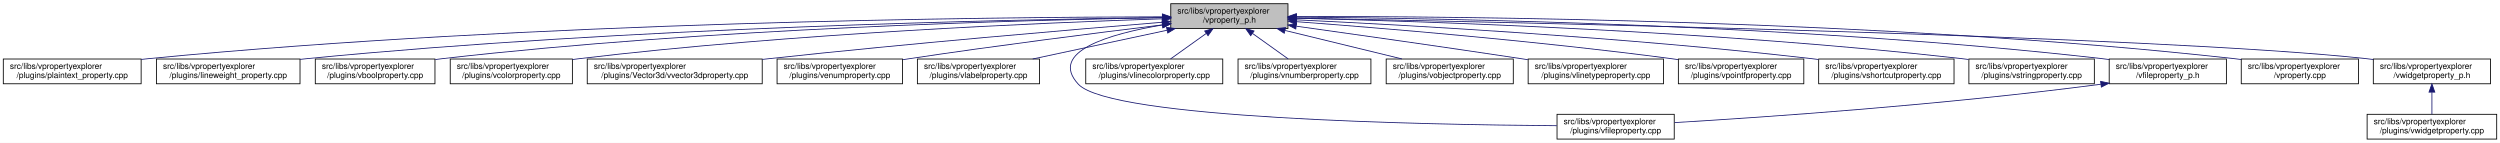
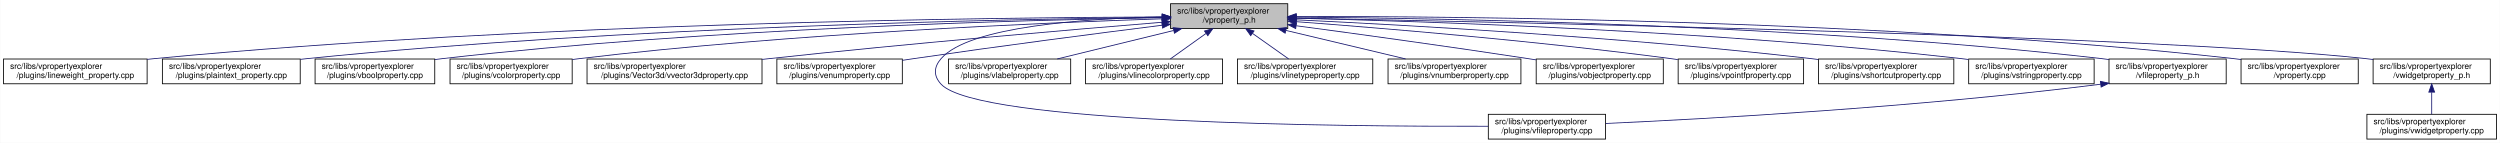
- <svg xmlns="http://www.w3.org/2000/svg" xmlns:xlink="http://www.w3.org/1999/xlink" width="3029pt" height="173pt" viewBox="0.00 0.00 3029.00 173.00">
+ <svg xmlns="http://www.w3.org/2000/svg" xmlns:xlink="http://www.w3.org/1999/xlink" width="3029pt" height="173pt" viewBox="0.00 0.00 3028.50 173.00">
  <g id="graph0" class="graph" transform="scale(1 1) rotate(0) translate(4 169)">
-     <polygon fill="white" stroke="transparent" points="-4,4 -4,-169 3025,-169 3025,4 -4,4" />
+     <polygon fill="white" stroke="transparent" points="-4,4 -4,-169 3024.5,-169 3024.5,4 -4,4" />
    <g id="node1" class="node">
      <g id="a_node1">
        <a xlink:title=" ">
-           <polygon fill="#bfbfbf" stroke="black" points="1414.5,-134.5 1414.5,-164.5 1556.5,-164.5 1556.5,-134.5 1414.5,-134.5" />
-           <text text-anchor="start" x="1422.5" y="-152.5" font-family="Helvetica,sans-Serif" font-size="10.00">src/libs/vpropertyexplorer</text>
-           <text text-anchor="middle" x="1485.5" y="-141.5" font-family="Helvetica,sans-Serif" font-size="10.00">/vproperty_p.h</text>
+           <polygon fill="#bfbfbf" stroke="black" points="1414,-134.5 1414,-164.5 1556,-164.5 1556,-134.5 1414,-134.5" />
+           <text text-anchor="start" x="1422" y="-152.5" font-family="Helvetica,sans-Serif" font-size="10.00">src/libs/vpropertyexplorer</text>
+           <text text-anchor="middle" x="1485" y="-141.5" font-family="Helvetica,sans-Serif" font-size="10.00">/vproperty_p.h</text>
        </a>
      </g>
    </g>
    <g id="node2" class="node">
      <g id="a_node2">
-         <a xlink:href="../../da/d2f/plaintext__property_8cpp.html" target="_top" xlink:title=" ">
-           <polygon fill="white" stroke="black" points="0,-67.5 0,-97.5 167,-97.5 167,-67.5 0,-67.5" />
+         <a xlink:href="../../d9/d33/lineweight__property_8cpp.html" target="_top" xlink:title=" ">
+           <polygon fill="white" stroke="black" points="0,-67.5 0,-97.5 174,-97.5 174,-67.5 0,-67.5" />
          <text text-anchor="start" x="8" y="-85.5" font-family="Helvetica,sans-Serif" font-size="10.00">src/libs/vpropertyexplorer</text>
-           <text text-anchor="middle" x="83.5" y="-74.5" font-family="Helvetica,sans-Serif" font-size="10.00">/plugins/plaintext_property.cpp</text>
+           <text text-anchor="middle" x="87" y="-74.5" font-family="Helvetica,sans-Serif" font-size="10.00">/plugins/lineweight_property.cpp</text>
        </a>
      </g>
    </g>
    <g id="edge1" class="edge">
-       <path fill="none" stroke="midnightblue" d="M1404.23,-148.64C1198.32,-148.28 639.52,-142.87 176.5,-98 173.41,-97.7 170.27,-97.37 167.09,-97" />
-       <polygon fill="midnightblue" stroke="midnightblue" points="1404.35,-152.14 1414.36,-148.65 1404.36,-145.14 1404.35,-152.14" />
+       <path fill="none" stroke="midnightblue" d="M1403.81,-148.48C1198.73,-147.75 643.37,-141.56 183,-98 180.06,-97.72 177.08,-97.41 174.07,-97.08" />
+       <polygon fill="midnightblue" stroke="midnightblue" points="1403.88,-151.98 1413.9,-148.51 1403.91,-144.98 1403.88,-151.98" />
    </g>
    <g id="node3" class="node">
      <g id="a_node3">
-         <a xlink:href="../../d9/d33/lineweight__property_8cpp.html" target="_top" xlink:title=" ">
-           <polygon fill="white" stroke="black" points="185.5,-67.5 185.5,-97.5 359.5,-97.5 359.5,-67.5 185.5,-67.5" />
-           <text text-anchor="start" x="193.5" y="-85.5" font-family="Helvetica,sans-Serif" font-size="10.00">src/libs/vpropertyexplorer</text>
-           <text text-anchor="middle" x="272.5" y="-74.5" font-family="Helvetica,sans-Serif" font-size="10.00">/plugins/lineweight_property.cpp</text>
+         <a xlink:href="../../da/d2f/plaintext__property_8cpp.html" target="_top" xlink:title=" ">
+           <polygon fill="white" stroke="black" points="192.5,-67.5 192.5,-97.5 359.5,-97.5 359.5,-67.5 192.5,-67.5" />
+           <text text-anchor="start" x="200.5" y="-85.5" font-family="Helvetica,sans-Serif" font-size="10.00">src/libs/vpropertyexplorer</text>
+           <text text-anchor="middle" x="276" y="-74.5" font-family="Helvetica,sans-Serif" font-size="10.00">/plugins/plaintext_property.cpp</text>
        </a>
      </g>
    </g>
    <g id="edge2" class="edge">
-       <path fill="none" stroke="midnightblue" d="M1404.26,-147.74C1219.74,-145.37 755.08,-135.83 368.5,-98 365.56,-97.71 362.58,-97.4 359.57,-97.06" />
-       <polygon fill="midnightblue" stroke="midnightblue" points="1404.38,-151.24 1414.42,-147.87 1404.47,-144.24 1404.38,-151.24" />
+       <path fill="none" stroke="midnightblue" d="M1403.74,-147.92C1219.19,-145.92 754.45,-137.07 368,-98 365.27,-97.72 362.49,-97.42 359.69,-97.09" />
+       <polygon fill="midnightblue" stroke="midnightblue" points="1403.87,-151.42 1413.91,-148.02 1403.94,-144.42 1403.87,-151.42" />
    </g>
    <g id="node4" class="node">
      <g id="a_node4">
        <a xlink:href="../../d8/d83/vboolproperty_8cpp.html" target="_top" xlink:title=" ">
-           <polygon fill="white" stroke="black" points="378,-67.5 378,-97.5 523,-97.5 523,-67.5 378,-67.5" />
-           <text text-anchor="start" x="386" y="-85.5" font-family="Helvetica,sans-Serif" font-size="10.00">src/libs/vpropertyexplorer</text>
-           <text text-anchor="middle" x="450.5" y="-74.5" font-family="Helvetica,sans-Serif" font-size="10.00">/plugins/vboolproperty.cpp</text>
+           <polygon fill="white" stroke="black" points="377.5,-67.5 377.5,-97.5 522.5,-97.5 522.5,-67.5 377.5,-67.5" />
+           <text text-anchor="start" x="385.5" y="-85.5" font-family="Helvetica,sans-Serif" font-size="10.00">src/libs/vpropertyexplorer</text>
+           <text text-anchor="middle" x="450" y="-74.5" font-family="Helvetica,sans-Serif" font-size="10.00">/plugins/vboolproperty.cpp</text>
        </a>
      </g>
    </g>
    <g id="edge3" class="edge">
-       <path fill="none" stroke="midnightblue" d="M1404.36,-147.54C1239.55,-144.84 853.96,-134.8 532.5,-98 529.48,-97.65 526.41,-97.27 523.31,-96.85" />
-       <polygon fill="midnightblue" stroke="midnightblue" points="1404.36,-151.04 1414.42,-147.7 1404.48,-144.04 1404.36,-151.04" />
+       <path fill="none" stroke="midnightblue" d="M1403.86,-147.54C1239.05,-144.84 853.46,-134.8 532,-98 528.98,-97.65 525.91,-97.27 522.81,-96.85" />
+       <polygon fill="midnightblue" stroke="midnightblue" points="1403.86,-151.04 1413.92,-147.7 1403.98,-144.04 1403.86,-151.04" />
    </g>
    <g id="node5" class="node">
      <g id="a_node5">
        <a xlink:href="../../d0/d6b/vcolorproperty_8cpp.html" target="_top" xlink:title=" ">
-           <polygon fill="white" stroke="black" points="541.5,-67.5 541.5,-97.5 689.5,-97.5 689.5,-67.5 541.5,-67.5" />
-           <text text-anchor="start" x="549.5" y="-85.5" font-family="Helvetica,sans-Serif" font-size="10.00">src/libs/vpropertyexplorer</text>
-           <text text-anchor="middle" x="615.5" y="-74.5" font-family="Helvetica,sans-Serif" font-size="10.00">/plugins/vcolorproperty.cpp</text>
+           <polygon fill="white" stroke="black" points="541,-67.5 541,-97.5 689,-97.5 689,-67.5 541,-67.5" />
+           <text text-anchor="start" x="549" y="-85.5" font-family="Helvetica,sans-Serif" font-size="10.00">src/libs/vpropertyexplorer</text>
+           <text text-anchor="middle" x="615" y="-74.5" font-family="Helvetica,sans-Serif" font-size="10.00">/plugins/vcolorproperty.cpp</text>
        </a>
      </g>
    </g>
    <g id="edge4" class="edge">
-       <path fill="none" stroke="midnightblue" d="M1404.44,-146.21C1261.45,-141.52 955.24,-128.57 698.5,-98 695.59,-97.65 692.64,-97.27 689.65,-96.87" />
-       <polygon fill="midnightblue" stroke="midnightblue" points="1404.34,-149.71 1414.45,-146.53 1404.57,-142.71 1404.34,-149.71" />
+       <path fill="none" stroke="midnightblue" d="M1403.94,-146.21C1260.95,-141.52 954.74,-128.57 698,-98 695.09,-97.65 692.14,-97.27 689.15,-96.87" />
+       <polygon fill="midnightblue" stroke="midnightblue" points="1403.84,-149.71 1413.95,-146.53 1404.07,-142.71 1403.84,-149.71" />
    </g>
    <g id="node6" class="node">
      <g id="a_node6">
        <a xlink:href="../../d2/d8f/vvector3dproperty_8cpp.html" target="_top" xlink:title=" ">
-           <polygon fill="white" stroke="black" points="707.5,-67.5 707.5,-97.5 919.5,-97.5 919.5,-67.5 707.5,-67.5" />
-           <text text-anchor="start" x="715.5" y="-85.5" font-family="Helvetica,sans-Serif" font-size="10.00">src/libs/vpropertyexplorer</text>
-           <text text-anchor="middle" x="813.5" y="-74.5" font-family="Helvetica,sans-Serif" font-size="10.00">/plugins/Vector3d/vvector3dproperty.cpp</text>
+           <polygon fill="white" stroke="black" points="707,-67.5 707,-97.5 919,-97.5 919,-67.5 707,-67.5" />
+           <text text-anchor="start" x="715" y="-85.5" font-family="Helvetica,sans-Serif" font-size="10.00">src/libs/vpropertyexplorer</text>
+           <text text-anchor="middle" x="813" y="-74.5" font-family="Helvetica,sans-Serif" font-size="10.00">/plugins/Vector3d/vvector3dproperty.cpp</text>
        </a>
      </g>
    </g>
    <g id="edge5" class="edge">
-       <path fill="none" stroke="midnightblue" d="M1403.97,-142.01C1295.37,-133.15 1097.3,-116.29 928.5,-98 925.6,-97.69 922.66,-97.36 919.69,-97.03" />
-       <polygon fill="midnightblue" stroke="midnightblue" points="1403.95,-145.52 1414.2,-142.84 1404.52,-138.54 1403.95,-145.52" />
+       <path fill="none" stroke="midnightblue" d="M1403.47,-142.01C1294.87,-133.15 1096.8,-116.29 928,-98 925.1,-97.69 922.16,-97.36 919.19,-97.03" />
+       <polygon fill="midnightblue" stroke="midnightblue" points="1403.45,-145.52 1413.7,-142.84 1404.02,-138.54 1403.45,-145.52" />
    </g>
    <g id="node7" class="node">
      <g id="a_node7">
        <a xlink:href="../../d3/d60/venumproperty_8cpp.html" target="_top" xlink:title=" ">
-           <polygon fill="white" stroke="black" points="937.5,-67.5 937.5,-97.5 1089.5,-97.5 1089.5,-67.5 937.5,-67.5" />
-           <text text-anchor="start" x="945.5" y="-85.5" font-family="Helvetica,sans-Serif" font-size="10.00">src/libs/vpropertyexplorer</text>
-           <text text-anchor="middle" x="1013.5" y="-74.5" font-family="Helvetica,sans-Serif" font-size="10.00">/plugins/venumproperty.cpp</text>
+           <polygon fill="white" stroke="black" points="937,-67.5 937,-97.5 1089,-97.5 1089,-67.5 937,-67.5" />
+           <text text-anchor="start" x="945" y="-85.5" font-family="Helvetica,sans-Serif" font-size="10.00">src/libs/vpropertyexplorer</text>
+           <text text-anchor="middle" x="1013" y="-74.5" font-family="Helvetica,sans-Serif" font-size="10.00">/plugins/venumproperty.cpp</text>
        </a>
      </g>
    </g>
    <g id="edge6" class="edge">
-       <path fill="none" stroke="midnightblue" d="M1404.12,-138.82C1325.72,-129.27 1203.82,-113.85 1098.5,-98 1095.69,-97.58 1092.82,-97.14 1089.93,-96.68" />
-       <polygon fill="midnightblue" stroke="midnightblue" points="1404.06,-142.34 1414.41,-140.07 1404.91,-135.39 1404.06,-142.34" />
+       <path fill="none" stroke="midnightblue" d="M1403.64,-138.42C1326.24,-128.67 1206.57,-113.19 1103,-98 1098.46,-97.33 1093.79,-96.63 1089.09,-95.91" />
+       <polygon fill="midnightblue" stroke="midnightblue" points="1403.45,-141.93 1413.81,-139.7 1404.32,-134.98 1403.45,-141.93" />
    </g>
    <g id="node8" class="node">
      <g id="a_node8">
-         <a xlink:href="../../d6/ddf/vlabelproperty_8cpp.html" target="_top" xlink:title=" ">
-           <polygon fill="white" stroke="black" points="1107.5,-67.5 1107.5,-97.5 1255.5,-97.5 1255.5,-67.5 1107.5,-67.5" />
-           <text text-anchor="start" x="1115.5" y="-85.5" font-family="Helvetica,sans-Serif" font-size="10.00">src/libs/vpropertyexplorer</text>
-           <text text-anchor="middle" x="1181.5" y="-74.5" font-family="Helvetica,sans-Serif" font-size="10.00">/plugins/vlabelproperty.cpp</text>
+         <a xlink:href="../../d7/dd2/vfileproperty_8cpp.html" target="_top" xlink:title=" ">
+           <polygon fill="white" stroke="black" points="1799,-0.5 1799,-30.5 1941,-30.5 1941,-0.5 1799,-0.5" />
+           <text text-anchor="start" x="1807" y="-18.5" font-family="Helvetica,sans-Serif" font-size="10.00">src/libs/vpropertyexplorer</text>
+           <text text-anchor="middle" x="1870" y="-7.5" font-family="Helvetica,sans-Serif" font-size="10.00">/plugins/vfileproperty.cpp</text>
        </a>
      </g>
    </g>
    <g id="edge7" class="edge">
-       <path fill="none" stroke="midnightblue" d="M1410.12,-132.38C1360.12,-121.69 1295.13,-107.8 1247.23,-97.55" />
-       <polygon fill="midnightblue" stroke="midnightblue" points="1409.4,-135.81 1419.91,-134.48 1410.86,-128.96 1409.4,-135.81" />
+       <path fill="none" stroke="midnightblue" d="M1403.86,-148.53C1311.78,-146.64 1169.94,-137.2 1136,-98 1126.98,-87.58 1126.6,-77.07 1136,-67 1180.62,-19.21 1623.4,-15.56 1798.89,-16.02" />
+       <polygon fill="midnightblue" stroke="midnightblue" points="1403.93,-152.03 1414,-148.71 1404.06,-145.03 1403.93,-152.03" />
    </g>
    <g id="node9" class="node">
      <g id="a_node9">
-         <a xlink:href="../../d7/dd2/vfileproperty_8cpp.html" target="_top" xlink:title=" ">
-           <polygon fill="white" stroke="black" points="1882.5,-0.5 1882.5,-30.5 2024.5,-30.5 2024.5,-0.5 1882.5,-0.5" />
-           <text text-anchor="start" x="1890.5" y="-18.5" font-family="Helvetica,sans-Serif" font-size="10.00">src/libs/vpropertyexplorer</text>
-           <text text-anchor="middle" x="1953.5" y="-7.5" font-family="Helvetica,sans-Serif" font-size="10.00">/plugins/vfileproperty.cpp</text>
+         <a xlink:href="../../d6/ddf/vlabelproperty_8cpp.html" target="_top" xlink:title=" ">
+           <polygon fill="white" stroke="black" points="1145,-67.5 1145,-97.5 1293,-97.5 1293,-67.5 1145,-67.5" />
+           <text text-anchor="start" x="1153" y="-85.5" font-family="Helvetica,sans-Serif" font-size="10.00">src/libs/vpropertyexplorer</text>
+           <text text-anchor="middle" x="1219" y="-74.5" font-family="Helvetica,sans-Serif" font-size="10.00">/plugins/vlabelproperty.cpp</text>
        </a>
      </g>
    </g>
    <g id="edge8" class="edge">
-       <path fill="none" stroke="midnightblue" d="M1404.18,-138.72C1339.74,-127.82 1266.12,-106.31 1302.5,-67 1341.24,-25.14 1721.39,-17.89 1882.22,-16.7" />
-       <polygon fill="midnightblue" stroke="midnightblue" points="1404,-142.23 1414.43,-140.38 1405.12,-135.32 1404,-142.23" />
+       <path fill="none" stroke="midnightblue" d="M1417.69,-132.05C1374.2,-121.43 1318.2,-107.74 1276.75,-97.61" />
+       <polygon fill="midnightblue" stroke="midnightblue" points="1417.06,-135.5 1427.61,-134.48 1418.73,-128.7 1417.06,-135.5" />
    </g>
    <g id="node10" class="node">
      <g id="a_node10">
        <a xlink:href="../../dd/d22/vlinecolorproperty_8cpp.html" target="_top" xlink:title=" ">
-           <polygon fill="white" stroke="black" points="1311.5,-67.5 1311.5,-97.5 1477.5,-97.5 1477.5,-67.5 1311.5,-67.5" />
-           <text text-anchor="start" x="1319.5" y="-85.5" font-family="Helvetica,sans-Serif" font-size="10.00">src/libs/vpropertyexplorer</text>
-           <text text-anchor="middle" x="1394.5" y="-74.5" font-family="Helvetica,sans-Serif" font-size="10.00">/plugins/vlinecolorproperty.cpp</text>
+           <polygon fill="white" stroke="black" points="1311,-67.5 1311,-97.5 1477,-97.5 1477,-67.5 1311,-67.5" />
+           <text text-anchor="start" x="1319" y="-85.5" font-family="Helvetica,sans-Serif" font-size="10.00">src/libs/vpropertyexplorer</text>
+           <text text-anchor="middle" x="1394" y="-74.5" font-family="Helvetica,sans-Serif" font-size="10.00">/plugins/vlinecolorproperty.cpp</text>
        </a>
      </g>
    </g>
    <g id="edge9" class="edge">
-       <path fill="none" stroke="midnightblue" d="M1457.43,-128.45C1443.43,-118.45 1426.84,-106.6 1414.21,-97.58" />
-       <polygon fill="midnightblue" stroke="midnightblue" points="1455.58,-131.43 1465.75,-134.4 1459.65,-125.74 1455.58,-131.43" />
+       <path fill="none" stroke="midnightblue" d="M1456.93,-128.45C1442.93,-118.45 1426.34,-106.6 1413.71,-97.58" />
+       <polygon fill="midnightblue" stroke="midnightblue" points="1455.08,-131.43 1465.25,-134.4 1459.15,-125.74 1455.08,-131.43" />
    </g>
    <g id="node11" class="node">
      <g id="a_node11">
-         <a xlink:href="../../d7/dda/vnumberproperty_8cpp.html" target="_top" xlink:title=" ">
-           <polygon fill="white" stroke="black" points="1496,-67.5 1496,-97.5 1657,-97.5 1657,-67.5 1496,-67.5" />
-           <text text-anchor="start" x="1504" y="-85.5" font-family="Helvetica,sans-Serif" font-size="10.00">src/libs/vpropertyexplorer</text>
-           <text text-anchor="middle" x="1576.5" y="-74.5" font-family="Helvetica,sans-Serif" font-size="10.00">/plugins/vnumberproperty.cpp</text>
+         <a xlink:href="../../dc/d32/vlinetypeproperty_8cpp.html" target="_top" xlink:title=" ">
+           <polygon fill="white" stroke="black" points="1495,-67.5 1495,-97.5 1659,-97.5 1659,-67.5 1495,-67.5" />
+           <text text-anchor="start" x="1503" y="-85.5" font-family="Helvetica,sans-Serif" font-size="10.00">src/libs/vpropertyexplorer</text>
+           <text text-anchor="middle" x="1577" y="-74.5" font-family="Helvetica,sans-Serif" font-size="10.00">/plugins/vlinetypeproperty.cpp</text>
        </a>
      </g>
    </g>
    <g id="edge10" class="edge">
-       <path fill="none" stroke="midnightblue" d="M1513.57,-128.45C1527.57,-118.45 1544.16,-106.6 1556.79,-97.58" />
-       <polygon fill="midnightblue" stroke="midnightblue" points="1511.35,-125.74 1505.25,-134.4 1515.42,-131.43 1511.35,-125.74" />
+       <path fill="none" stroke="midnightblue" d="M1513.38,-128.45C1527.53,-118.45 1544.31,-106.6 1557.08,-97.58" />
+       <polygon fill="midnightblue" stroke="midnightblue" points="1511.11,-125.77 1504.96,-134.4 1515.15,-131.48 1511.11,-125.77" />
    </g>
    <g id="node12" class="node">
      <g id="a_node12">
-         <a xlink:href="../../d5/d66/vobjectproperty_8cpp.html" target="_top" xlink:title=" ">
-           <polygon fill="white" stroke="black" points="1675.5,-67.5 1675.5,-97.5 1829.5,-97.5 1829.5,-67.5 1675.5,-67.5" />
-           <text text-anchor="start" x="1683.5" y="-85.5" font-family="Helvetica,sans-Serif" font-size="10.00">src/libs/vpropertyexplorer</text>
-           <text text-anchor="middle" x="1752.5" y="-74.5" font-family="Helvetica,sans-Serif" font-size="10.00">/plugins/vobjectproperty.cpp</text>
+         <a xlink:href="../../d7/dda/vnumberproperty_8cpp.html" target="_top" xlink:title=" ">
+           <polygon fill="white" stroke="black" points="1677.5,-67.5 1677.5,-97.5 1838.5,-97.5 1838.5,-67.5 1677.5,-67.5" />
+           <text text-anchor="start" x="1685.5" y="-85.5" font-family="Helvetica,sans-Serif" font-size="10.00">src/libs/vpropertyexplorer</text>
+           <text text-anchor="middle" x="1758" y="-74.5" font-family="Helvetica,sans-Serif" font-size="10.00">/plugins/vnumberproperty.cpp</text>
        </a>
      </g>
    </g>
    <g id="edge11" class="edge">
-       <path fill="none" stroke="midnightblue" d="M1553.07,-132.05C1596.72,-121.43 1652.92,-107.74 1694.54,-97.61" />
-       <polygon fill="midnightblue" stroke="midnightblue" points="1551.99,-128.71 1543.11,-134.48 1553.65,-135.51 1551.99,-128.71" />
+       <path fill="none" stroke="midnightblue" d="M1553.8,-132.12C1598.47,-121.48 1656.1,-107.76 1698.73,-97.61" />
+       <polygon fill="midnightblue" stroke="midnightblue" points="1552.82,-128.75 1543.9,-134.48 1554.44,-135.56 1552.82,-128.75" />
    </g>
    <g id="node13" class="node">
      <g id="a_node13">
-         <a xlink:href="../../dc/d32/vlinetypeproperty_8cpp.html" target="_top" xlink:title=" ">
-           <polygon fill="white" stroke="black" points="1847.5,-67.5 1847.5,-97.5 2011.5,-97.5 2011.5,-67.5 1847.5,-67.5" />
-           <text text-anchor="start" x="1855.5" y="-85.5" font-family="Helvetica,sans-Serif" font-size="10.00">src/libs/vpropertyexplorer</text>
-           <text text-anchor="middle" x="1929.5" y="-74.5" font-family="Helvetica,sans-Serif" font-size="10.00">/plugins/vlinetypeproperty.cpp</text>
+         <a xlink:href="../../d5/d66/vobjectproperty_8cpp.html" target="_top" xlink:title=" ">
+           <polygon fill="white" stroke="black" points="1857,-67.5 1857,-97.5 2011,-97.5 2011,-67.5 1857,-67.5" />
+           <text text-anchor="start" x="1865" y="-85.5" font-family="Helvetica,sans-Serif" font-size="10.00">src/libs/vpropertyexplorer</text>
+           <text text-anchor="middle" x="1934" y="-74.5" font-family="Helvetica,sans-Serif" font-size="10.00">/plugins/vobjectproperty.cpp</text>
        </a>
      </g>
    </g>
    <g id="edge12" class="edge">
-       <path fill="none" stroke="midnightblue" d="M1566.84,-137.24C1638.42,-127.24 1745.44,-112.07 1838.5,-98 1841.35,-97.57 1844.24,-97.13 1847.17,-96.68" />
-       <polygon fill="midnightblue" stroke="midnightblue" points="1565.96,-133.83 1556.54,-138.68 1566.93,-140.76 1565.96,-133.83" />
+       <path fill="none" stroke="midnightblue" d="M1566.28,-137.79C1639.71,-127.96 1750.7,-112.74 1847,-98 1850.18,-97.51 1853.42,-97.01 1856.7,-96.49" />
+       <polygon fill="midnightblue" stroke="midnightblue" points="1565.62,-134.35 1556.17,-139.14 1566.55,-141.28 1565.62,-134.35" />
    </g>
    <g id="node14" class="node">
      <g id="a_node14">
        <a xlink:href="../../d2/dec/vpointfproperty_8cpp.html" target="_top" xlink:title=" ">
-           <polygon fill="white" stroke="black" points="2029.5,-67.5 2029.5,-97.5 2181.5,-97.5 2181.5,-67.5 2029.5,-67.5" />
-           <text text-anchor="start" x="2037.5" y="-85.5" font-family="Helvetica,sans-Serif" font-size="10.00">src/libs/vpropertyexplorer</text>
-           <text text-anchor="middle" x="2105.5" y="-74.5" font-family="Helvetica,sans-Serif" font-size="10.00">/plugins/vpointfproperty.cpp</text>
+           <polygon fill="white" stroke="black" points="2029,-67.5 2029,-97.5 2181,-97.5 2181,-67.5 2029,-67.5" />
+           <text text-anchor="start" x="2037" y="-85.5" font-family="Helvetica,sans-Serif" font-size="10.00">src/libs/vpropertyexplorer</text>
+           <text text-anchor="middle" x="2105" y="-74.5" font-family="Helvetica,sans-Serif" font-size="10.00">/plugins/vpointfproperty.cpp</text>
        </a>
      </g>
    </g>
    <g id="edge13" class="edge">
-       <path fill="none" stroke="midnightblue" d="M1566.87,-142.72C1671.92,-134.83 1860.28,-119.2 2020.5,-98 2023.32,-97.63 2026.19,-97.23 2029.09,-96.81" />
-       <polygon fill="midnightblue" stroke="midnightblue" points="1566.37,-139.25 1556.65,-143.49 1566.89,-146.23 1566.37,-139.25" />
+       <path fill="none" stroke="midnightblue" d="M1566.37,-142.72C1671.42,-134.83 1859.78,-119.2 2020,-98 2022.82,-97.63 2025.69,-97.23 2028.59,-96.81" />
+       <polygon fill="midnightblue" stroke="midnightblue" points="1565.87,-139.25 1556.15,-143.49 1566.39,-146.23 1565.87,-139.25" />
    </g>
    <g id="node15" class="node">
      <g id="a_node15">
        <a xlink:href="../../de/d34/vshortcutproperty_8cpp.html" target="_top" xlink:title=" ">
-           <polygon fill="white" stroke="black" points="2199.5,-67.5 2199.5,-97.5 2363.5,-97.5 2363.5,-67.5 2199.5,-67.5" />
-           <text text-anchor="start" x="2207.5" y="-85.5" font-family="Helvetica,sans-Serif" font-size="10.00">src/libs/vpropertyexplorer</text>
-           <text text-anchor="middle" x="2281.5" y="-74.5" font-family="Helvetica,sans-Serif" font-size="10.00">/plugins/vshortcutproperty.cpp</text>
+           <polygon fill="white" stroke="black" points="2199,-67.5 2199,-97.5 2363,-97.5 2363,-67.5 2199,-67.5" />
+           <text text-anchor="start" x="2207" y="-85.5" font-family="Helvetica,sans-Serif" font-size="10.00">src/libs/vpropertyexplorer</text>
+           <text text-anchor="middle" x="2281" y="-74.5" font-family="Helvetica,sans-Serif" font-size="10.00">/plugins/vshortcutproperty.cpp</text>
        </a>
      </g>
    </g>
    <g id="edge14" class="edge">
-       <path fill="none" stroke="midnightblue" d="M1566.73,-144.97C1698.14,-138.74 1965.36,-123.95 2190.5,-98 2193.36,-97.67 2196.27,-97.32 2199.2,-96.94" />
-       <polygon fill="midnightblue" stroke="midnightblue" points="1566.56,-141.47 1556.74,-145.44 1566.89,-148.46 1566.56,-141.47" />
+       <path fill="none" stroke="midnightblue" d="M1566.23,-144.97C1697.64,-138.74 1964.86,-123.95 2190,-98 2192.86,-97.67 2195.77,-97.32 2198.7,-96.94" />
+       <polygon fill="midnightblue" stroke="midnightblue" points="1566.06,-141.47 1556.24,-145.44 1566.39,-148.46 1566.06,-141.47" />
    </g>
    <g id="node16" class="node">
      <g id="a_node16">
        <a xlink:href="../../dc/d18/vstringproperty_8cpp.html" target="_top" xlink:title=" ">
-           <polygon fill="white" stroke="black" points="2381.5,-67.5 2381.5,-97.5 2533.5,-97.5 2533.5,-67.5 2381.5,-67.5" />
-           <text text-anchor="start" x="2389.5" y="-85.5" font-family="Helvetica,sans-Serif" font-size="10.00">src/libs/vpropertyexplorer</text>
-           <text text-anchor="middle" x="2457.5" y="-74.5" font-family="Helvetica,sans-Serif" font-size="10.00">/plugins/vstringproperty.cpp</text>
+           <polygon fill="white" stroke="black" points="2381,-67.5 2381,-97.5 2533,-97.5 2533,-67.5 2381,-67.5" />
+           <text text-anchor="start" x="2389" y="-85.5" font-family="Helvetica,sans-Serif" font-size="10.00">src/libs/vpropertyexplorer</text>
+           <text text-anchor="middle" x="2457" y="-74.5" font-family="Helvetica,sans-Serif" font-size="10.00">/plugins/vstringproperty.cpp</text>
        </a>
      </g>
    </g>
    <g id="edge15" class="edge">
-       <path fill="none" stroke="midnightblue" d="M1566.74,-146.92C1723.17,-143.2 2076.88,-131.52 2372.5,-98 2375.33,-97.68 2378.2,-97.33 2381.1,-96.95" />
-       <polygon fill="midnightblue" stroke="midnightblue" points="1566.64,-143.42 1556.73,-147.15 1566.81,-150.42 1566.64,-143.42" />
+       <path fill="none" stroke="midnightblue" d="M1566.24,-146.92C1722.67,-143.2 2076.38,-131.52 2372,-98 2374.83,-97.68 2377.7,-97.33 2380.6,-96.95" />
+       <polygon fill="midnightblue" stroke="midnightblue" points="1566.14,-143.42 1556.23,-147.15 1566.31,-150.42 1566.14,-143.42" />
    </g>
    <g id="node17" class="node">
      <g id="a_node17">
        <a xlink:href="../../dc/de7/vfileproperty__p_8h.html" target="_top" xlink:title=" ">
-           <polygon fill="white" stroke="black" points="2551.5,-67.5 2551.5,-97.5 2693.5,-97.5 2693.5,-67.5 2551.5,-67.5" />
-           <text text-anchor="start" x="2559.5" y="-85.5" font-family="Helvetica,sans-Serif" font-size="10.00">src/libs/vpropertyexplorer</text>
-           <text text-anchor="middle" x="2622.5" y="-74.5" font-family="Helvetica,sans-Serif" font-size="10.00">/vfileproperty_p.h</text>
+           <polygon fill="white" stroke="black" points="2551,-67.5 2551,-97.5 2693,-97.5 2693,-67.5 2551,-67.5" />
+           <text text-anchor="start" x="2559" y="-85.5" font-family="Helvetica,sans-Serif" font-size="10.00">src/libs/vpropertyexplorer</text>
+           <text text-anchor="middle" x="2622" y="-74.5" font-family="Helvetica,sans-Serif" font-size="10.00">/vfileproperty_p.h</text>
        </a>
      </g>
    </g>
    <g id="edge16" class="edge">
-       <path fill="none" stroke="midnightblue" d="M1566.63,-148.25C1744.14,-146.92 2180.13,-139.31 2542.5,-98 2545.45,-97.66 2548.45,-97.29 2551.47,-96.87" />
-       <polygon fill="midnightblue" stroke="midnightblue" points="1566.56,-144.75 1556.58,-148.32 1566.61,-151.75 1566.56,-144.75" />
+       <path fill="none" stroke="midnightblue" d="M1566.13,-148.25C1743.64,-146.92 2179.63,-139.31 2542,-98 2544.95,-97.66 2547.95,-97.29 2550.97,-96.87" />
+       <polygon fill="midnightblue" stroke="midnightblue" points="1566.06,-144.75 1556.08,-148.32 1566.11,-151.75 1566.06,-144.75" />
    </g>
    <g id="node18" class="node">
      <g id="a_node18">
        <a xlink:href="../../d8/dd2/vproperty_8cpp.html" target="_top" xlink:title=" ">
-           <polygon fill="white" stroke="black" points="2711.5,-67.5 2711.5,-97.5 2853.5,-97.5 2853.5,-67.5 2711.5,-67.5" />
-           <text text-anchor="start" x="2719.5" y="-85.5" font-family="Helvetica,sans-Serif" font-size="10.00">src/libs/vpropertyexplorer</text>
-           <text text-anchor="middle" x="2782.5" y="-74.5" font-family="Helvetica,sans-Serif" font-size="10.00">/vproperty.cpp</text>
+           <polygon fill="white" stroke="black" points="2711,-67.5 2711,-97.5 2853,-97.5 2853,-67.5 2711,-67.5" />
+           <text text-anchor="start" x="2719" y="-85.5" font-family="Helvetica,sans-Serif" font-size="10.00">src/libs/vpropertyexplorer</text>
+           <text text-anchor="middle" x="2782" y="-74.5" font-family="Helvetica,sans-Serif" font-size="10.00">/vproperty.cpp</text>
        </a>
      </g>
    </g>
    <g id="edge18" class="edge">
-       <path fill="none" stroke="midnightblue" d="M1566.97,-148.99C1763.11,-149.32 2276.88,-145.17 2702.5,-98 2705.45,-97.67 2708.45,-97.3 2711.47,-96.9" />
-       <polygon fill="midnightblue" stroke="midnightblue" points="1566.76,-145.49 1556.75,-148.96 1566.74,-152.49 1566.76,-145.49" />
+       <path fill="none" stroke="midnightblue" d="M1566.47,-148.99C1762.61,-149.32 2276.38,-145.17 2702,-98 2704.95,-97.67 2707.95,-97.3 2710.97,-96.9" />
+       <polygon fill="midnightblue" stroke="midnightblue" points="1566.26,-145.49 1556.25,-148.96 1566.24,-152.49 1566.26,-145.49" />
    </g>
    <g id="node19" class="node">
      <g id="a_node19">
        <a xlink:href="../../d4/d5a/vwidgetproperty__p_8h.html" target="_top" xlink:title=" ">
-           <polygon fill="white" stroke="black" points="2871.5,-67.5 2871.5,-97.5 3013.5,-97.5 3013.5,-67.5 2871.5,-67.5" />
-           <text text-anchor="start" x="2879.5" y="-85.5" font-family="Helvetica,sans-Serif" font-size="10.00">src/libs/vpropertyexplorer</text>
-           <text text-anchor="middle" x="2942.5" y="-74.5" font-family="Helvetica,sans-Serif" font-size="10.00">/vwidgetproperty_p.h</text>
+           <polygon fill="white" stroke="black" points="2871,-67.5 2871,-97.5 3013,-97.5 3013,-67.5 2871,-67.5" />
+           <text text-anchor="start" x="2879" y="-85.5" font-family="Helvetica,sans-Serif" font-size="10.00">src/libs/vpropertyexplorer</text>
+           <text text-anchor="middle" x="2942" y="-74.5" font-family="Helvetica,sans-Serif" font-size="10.00">/vwidgetproperty_p.h</text>
        </a>
      </g>
    </g>
    <g id="edge19" class="edge">
-       <path fill="none" stroke="midnightblue" d="M1566.95,-147.04C1822.89,-142.21 2609.01,-125.48 2862.5,-98 2865.45,-97.68 2868.45,-97.32 2871.48,-96.92" />
-       <polygon fill="midnightblue" stroke="midnightblue" points="1566.54,-143.55 1556.61,-147.23 1566.68,-150.55 1566.54,-143.55" />
+       <path fill="none" stroke="midnightblue" d="M1566.45,-147.04C1822.39,-142.21 2608.51,-125.48 2862,-98 2864.95,-97.68 2867.95,-97.32 2870.98,-96.92" />
+       <polygon fill="midnightblue" stroke="midnightblue" points="1566.04,-143.55 1556.11,-147.23 1566.18,-150.55 1566.04,-143.55" />
    </g>
    <g id="edge17" class="edge">
-       <path fill="none" stroke="midnightblue" d="M2541.44,-66.94C2349.07,-41.72 2134.05,-26.98 2024.91,-20.46" />
-       <polygon fill="midnightblue" stroke="midnightblue" points="2541.08,-70.42 2551.45,-68.27 2542,-63.48 2541.08,-70.42" />
+       <path fill="none" stroke="midnightblue" d="M2540.97,-66.96C2316.53,-38.73 2062.57,-24.9 1941.36,-19.41" />
+       <polygon fill="midnightblue" stroke="midnightblue" points="2540.6,-70.44 2550.96,-68.23 2541.48,-63.5 2540.6,-70.44" />
    </g>
    <g id="node20" class="node">
      <g id="a_node20">
        <a xlink:href="../../dc/ddd/vwidgetproperty_8cpp.html" target="_top" xlink:title=" ">
-           <polygon fill="white" stroke="black" points="2864,-0.5 2864,-30.5 3021,-30.5 3021,-0.5 2864,-0.5" />
-           <text text-anchor="start" x="2872" y="-18.5" font-family="Helvetica,sans-Serif" font-size="10.00">src/libs/vpropertyexplorer</text>
-           <text text-anchor="middle" x="2942.5" y="-7.5" font-family="Helvetica,sans-Serif" font-size="10.00">/plugins/vwidgetproperty.cpp</text>
+           <polygon fill="white" stroke="black" points="2863.5,-0.5 2863.5,-30.5 3020.5,-30.5 3020.5,-0.5 2863.5,-0.5" />
+           <text text-anchor="start" x="2871.5" y="-18.5" font-family="Helvetica,sans-Serif" font-size="10.00">src/libs/vpropertyexplorer</text>
+           <text text-anchor="middle" x="2942" y="-7.5" font-family="Helvetica,sans-Serif" font-size="10.00">/plugins/vwidgetproperty.cpp</text>
        </a>
      </g>
    </g>
    <g id="edge20" class="edge">
-       <path fill="none" stroke="midnightblue" d="M2942.5,-57.11C2942.5,-48.15 2942.5,-38.32 2942.5,-30.58" />
-       <polygon fill="midnightblue" stroke="midnightblue" points="2939,-57.4 2942.5,-67.4 2946,-57.4 2939,-57.4" />
+       <path fill="none" stroke="midnightblue" d="M2942,-57.11C2942,-48.15 2942,-38.32 2942,-30.58" />
+       <polygon fill="midnightblue" stroke="midnightblue" points="2938.5,-57.4 2942,-67.4 2945.5,-57.4 2938.5,-57.4" />
    </g>
  </g>
</svg>
